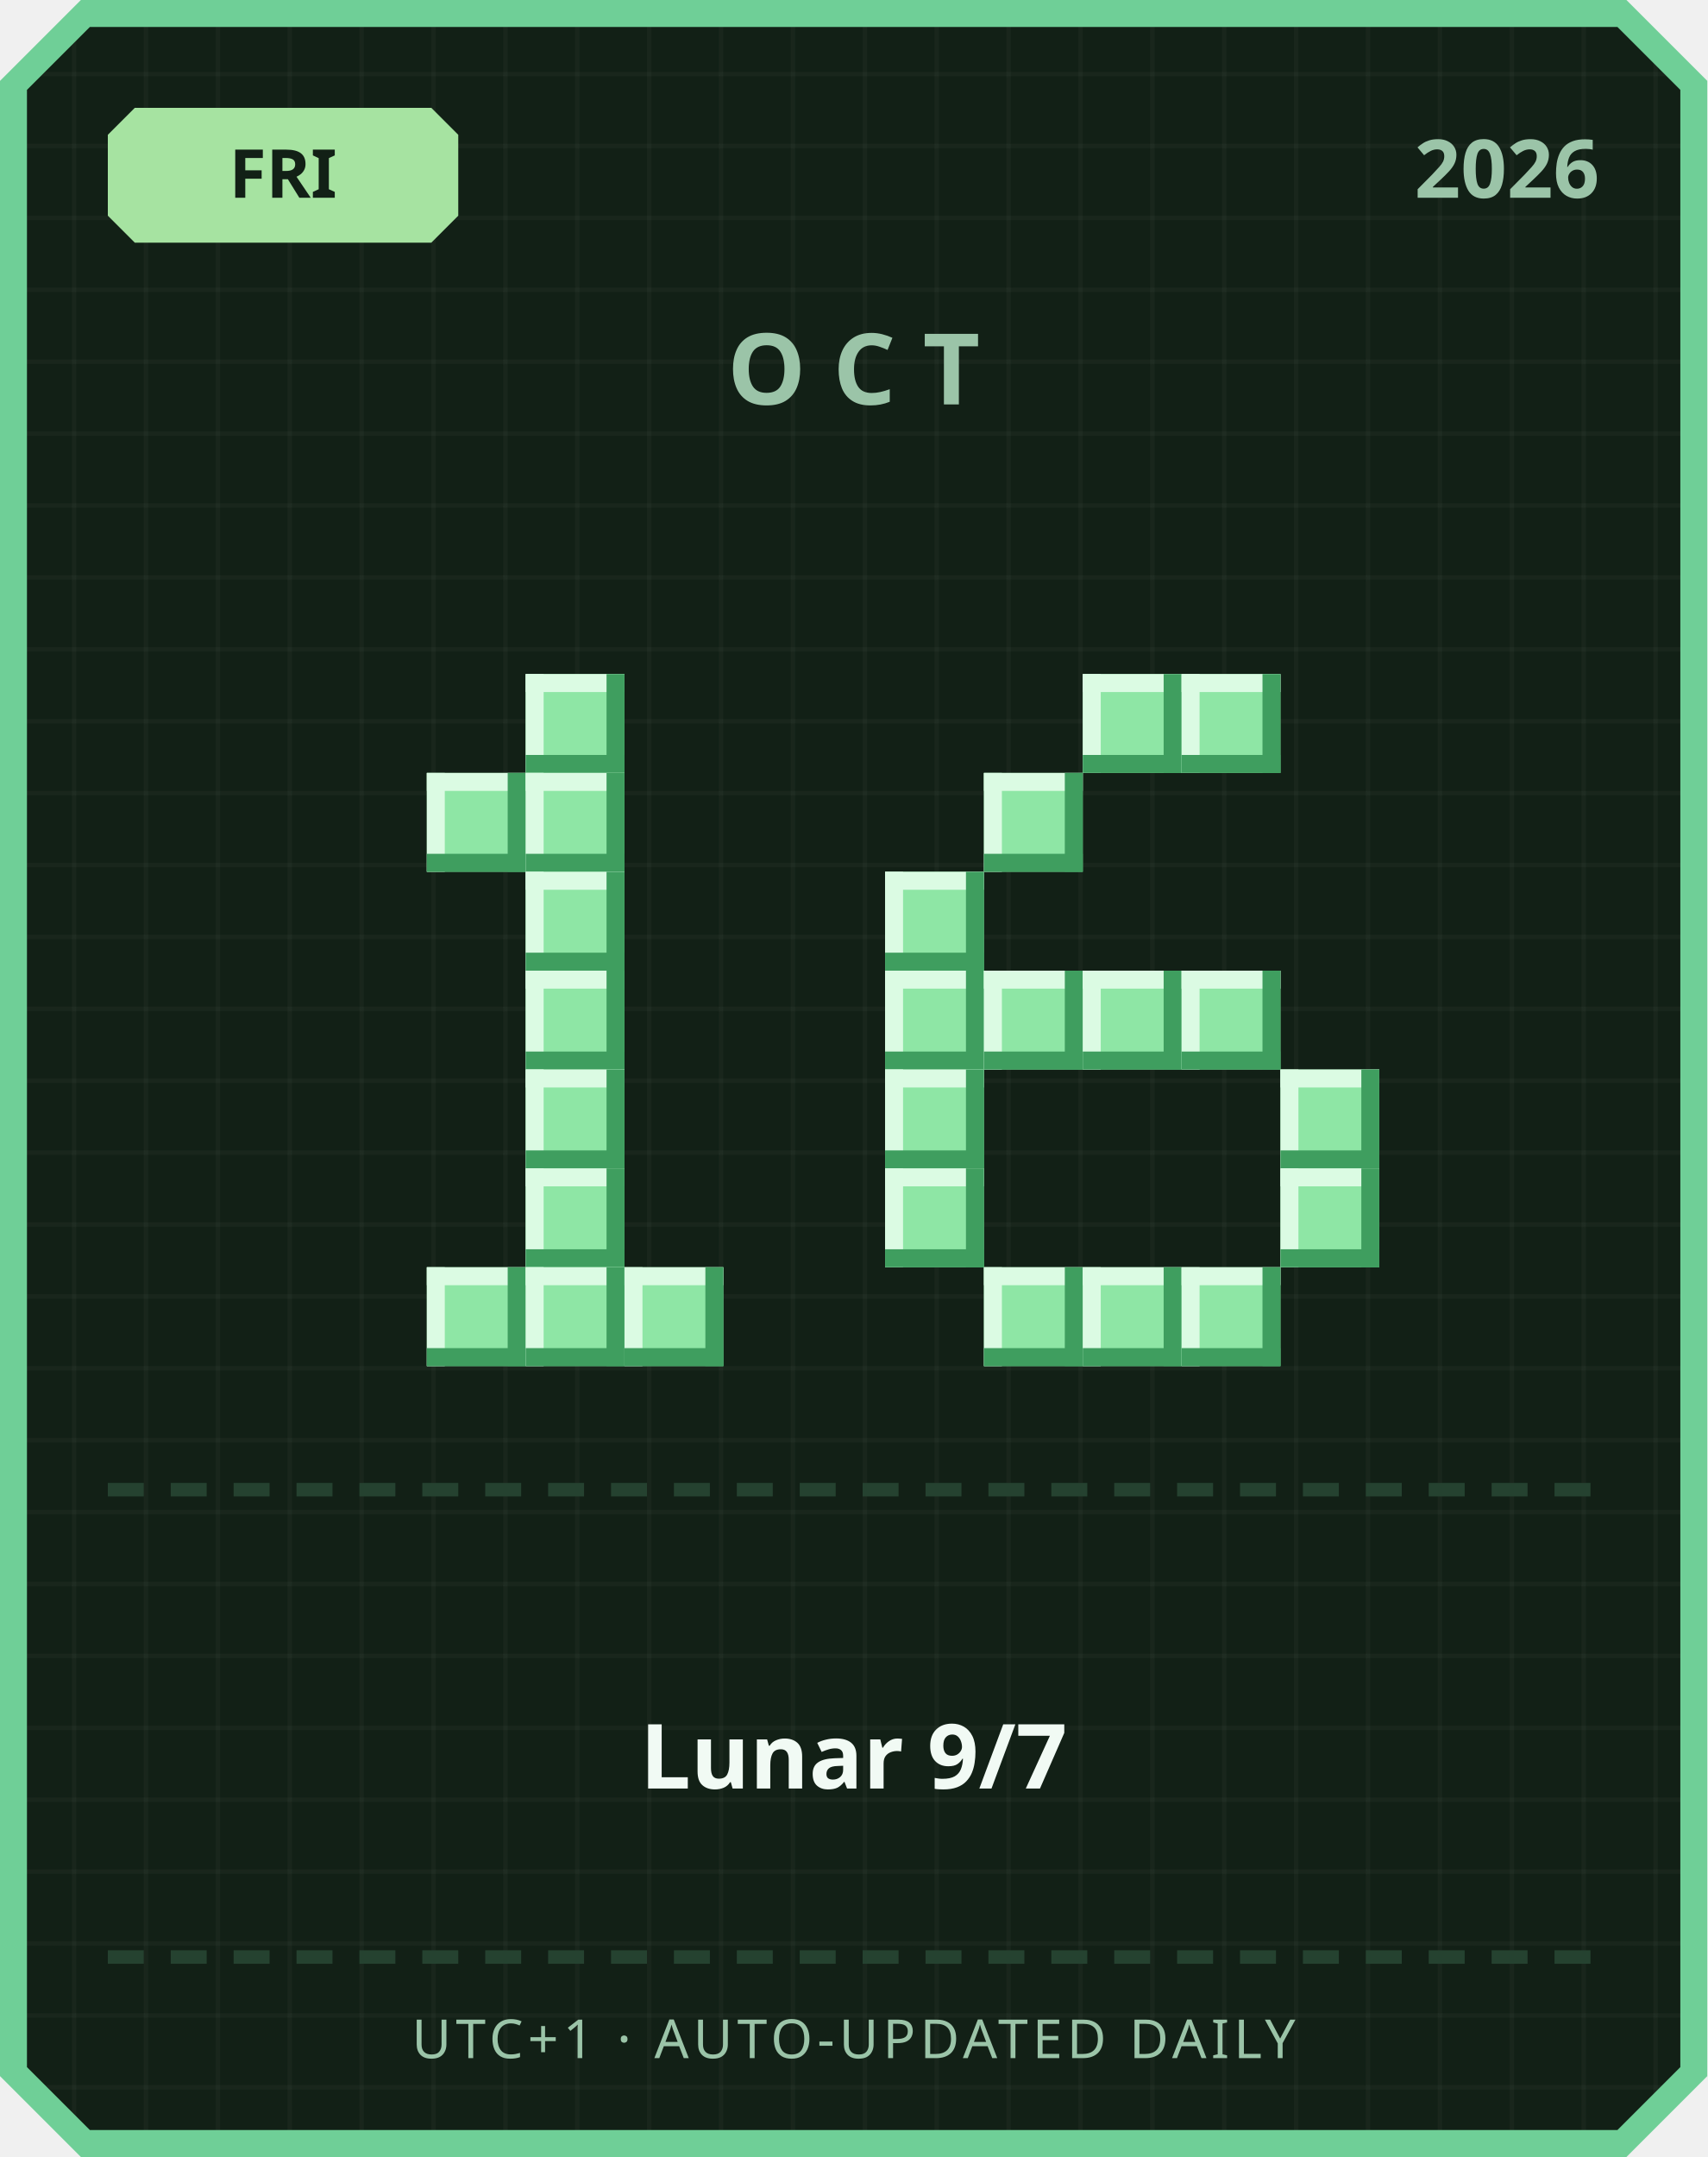
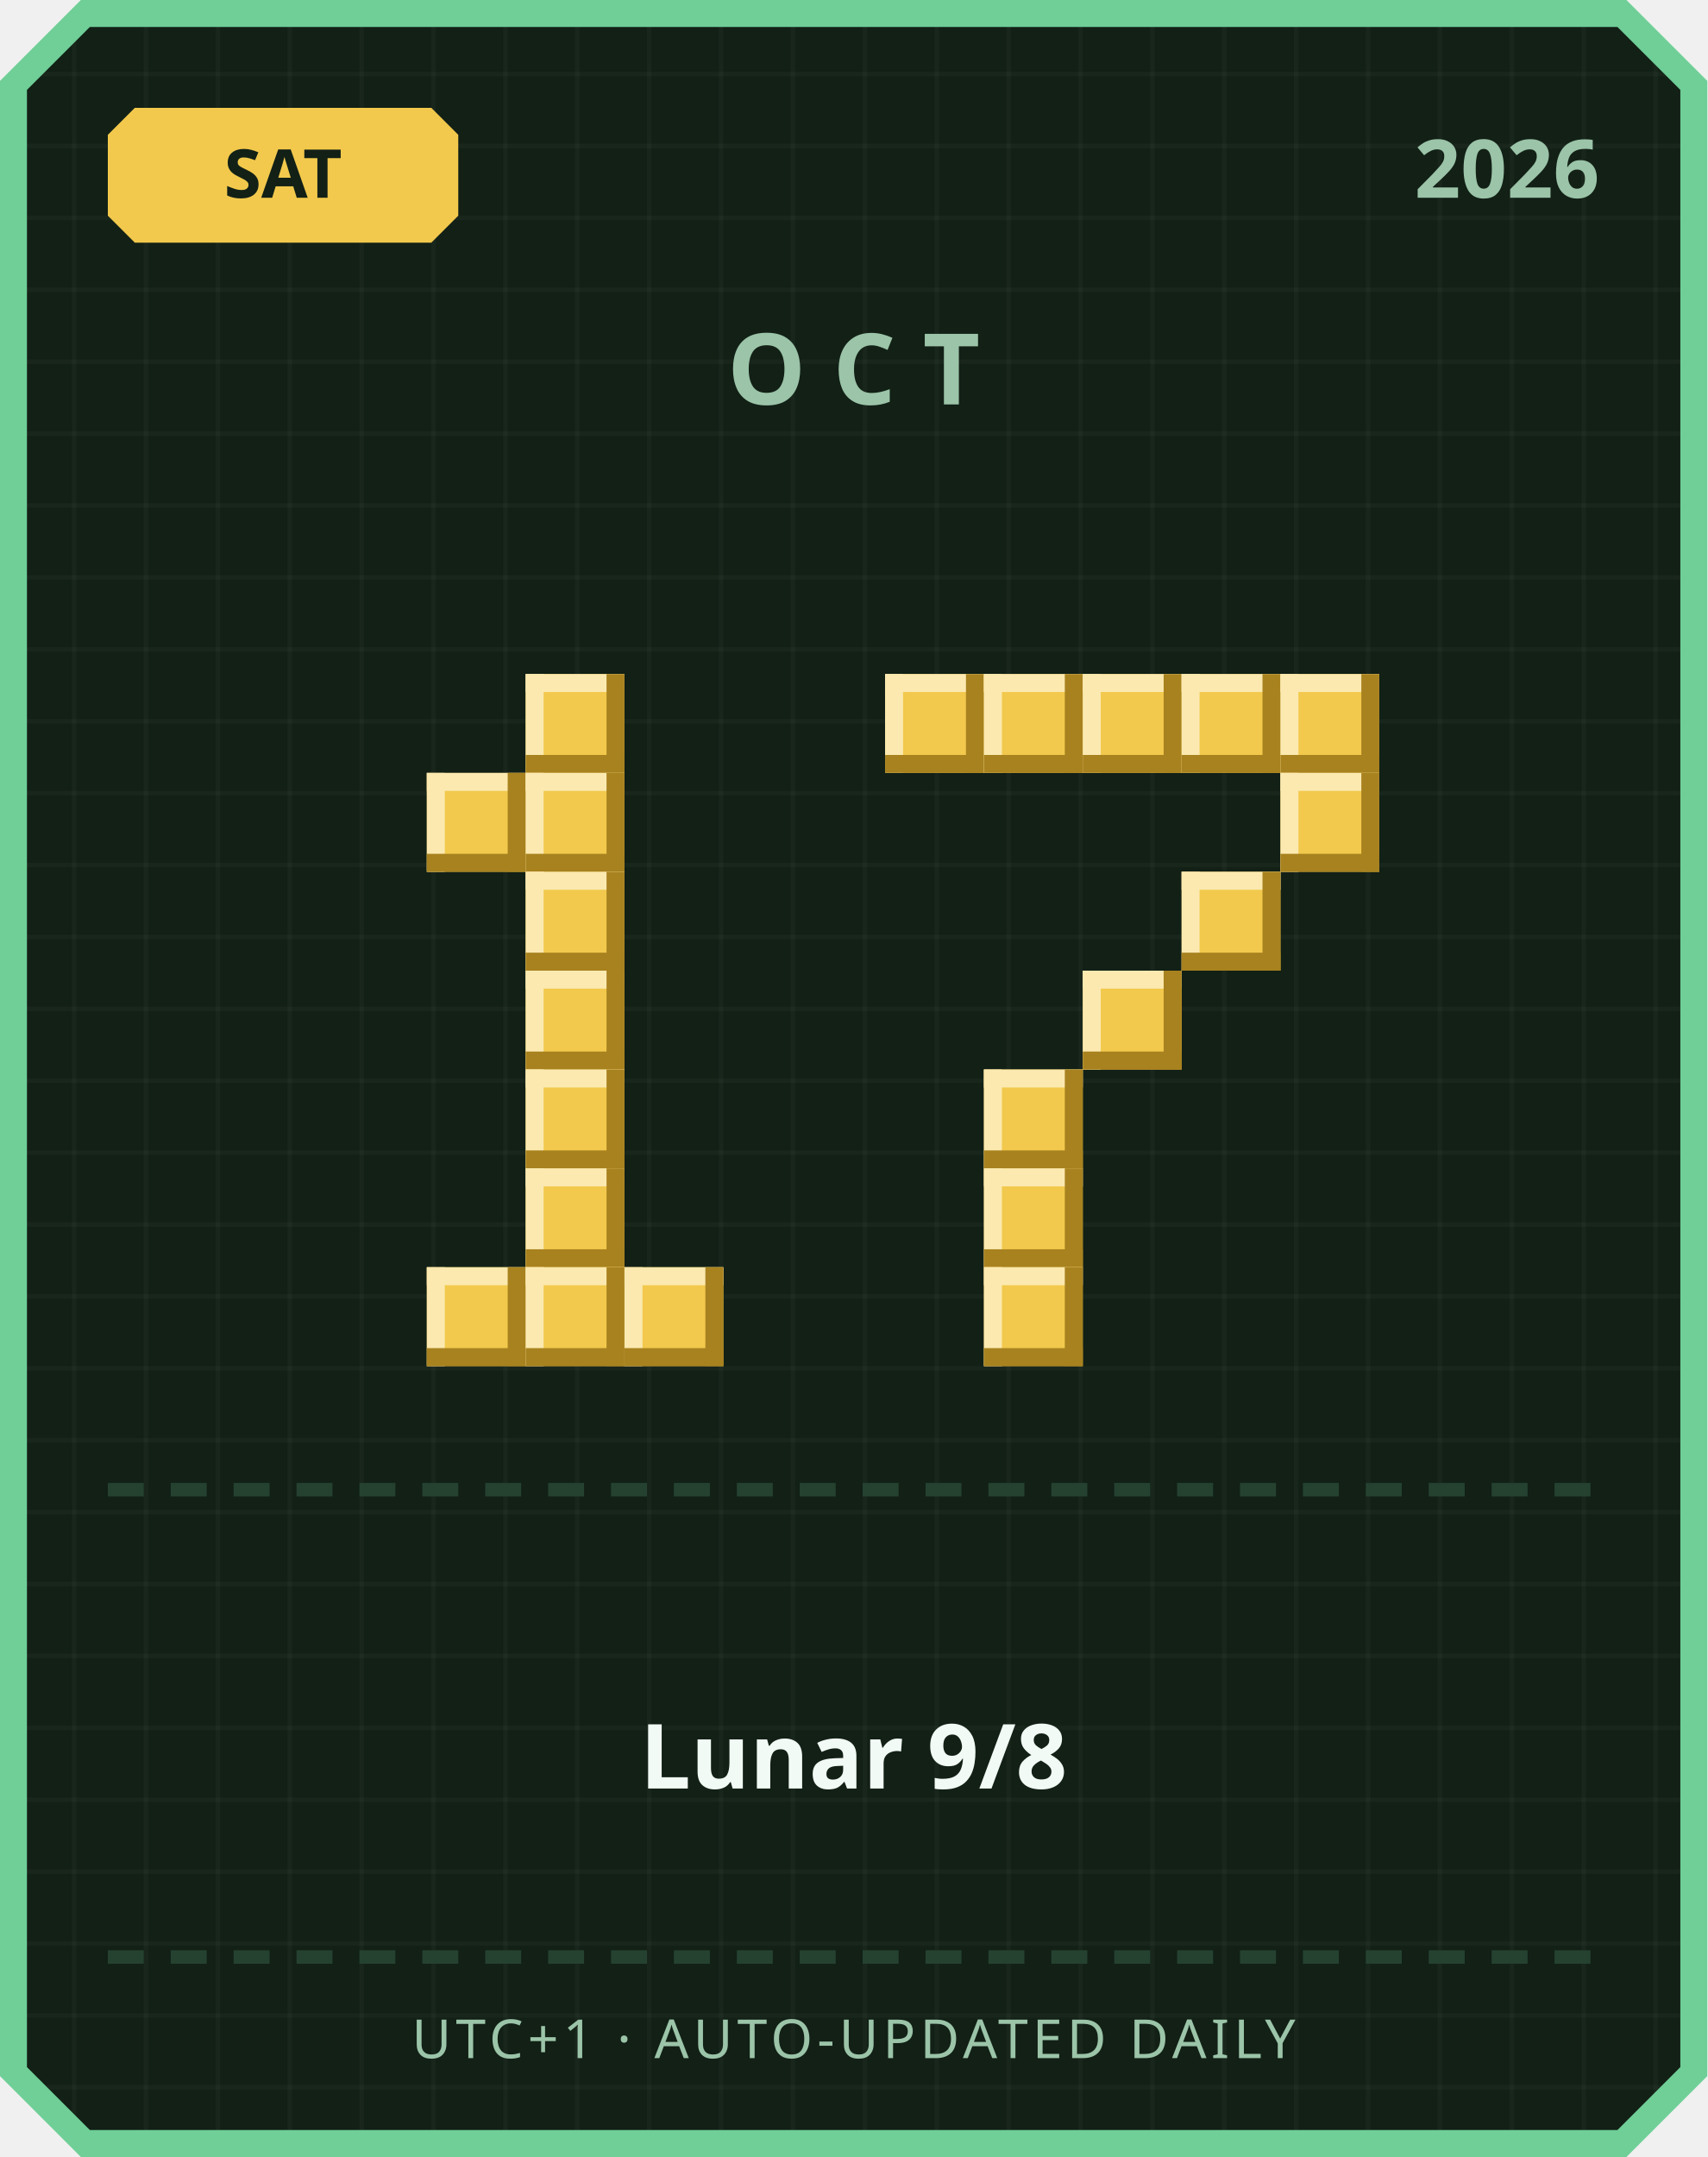
<svg xmlns="http://www.w3.org/2000/svg" width="380" height="480" viewBox="0 0 380 480">
  <defs>
    <pattern id="grid" width="16" height="16" patternUnits="userSpaceOnUse">
      <rect width="16" height="16" fill="#122016" />
      <rect width="1" height="16" fill="#ffffff" opacity="0.03" />
      <rect width="16" height="1" fill="#ffffff" opacity="0.03" />
    </pattern>
  </defs>
  <path d="M 18,0 L 362,0 L 380,18 L 380,462 L 362,480 L 18,480 L 0,462 L 0,18 Z" fill="#6fcf97" />
  <path d="M 20,6 L 360,6 L 374,20 L 374,460 L 360,474 L 20,474 L 6,460 L 6,20 Z" fill="url(#grid)" />
-   <path d="M 30,24 L 96,24 L 102,30 L 102,48 L 96,54 L 30,54 L 24,48 L 24,30 Z" fill="#a6e3a1" />
-   <text x="63" y="44" text-anchor="middle" font-family="'Segoe UI', sans-serif" font-size="15" font-weight="700" fill="#122016">FRI</text>
+   <path d="M 30,24 L 96,24 L 102,30 L 102,48 L 96,54 L 30,54 L 24,48 L 24,30 Z" fill="#f2c94c" />
+   <text x="63" y="44" text-anchor="middle" font-family="'Segoe UI', sans-serif" font-size="15" font-weight="700" fill="#122016">SAT</text>
  <text x="356" y="44" text-anchor="end" font-family="'Segoe UI', sans-serif" font-size="18" font-weight="700" fill="#9bc4a8">2026</text>
  <text x="190" y="90" text-anchor="middle" font-family="'Segoe UI', sans-serif" font-size="22" font-weight="700" letter-spacing="6" fill="#9bc4a8">OCT</text>
-   <rect x="117" y="150" width="22" height="22" fill="#8ee6a5" />
-   <rect x="117" y="150" width="22" height="4" fill="#dbfbe3" />
-   <rect x="117" y="150" width="4" height="22" fill="#dbfbe3" />
-   <rect x="117" y="168" width="22" height="4" fill="#3f9e5f" />
-   <rect x="135" y="150" width="4" height="22" fill="#3f9e5f" />
-   <rect x="95" y="172" width="22" height="22" fill="#8ee6a5" />
-   <rect x="95" y="172" width="22" height="4" fill="#dbfbe3" />
-   <rect x="95" y="172" width="4" height="22" fill="#dbfbe3" />
-   <rect x="95" y="190" width="22" height="4" fill="#3f9e5f" />
-   <rect x="113" y="172" width="4" height="22" fill="#3f9e5f" />
-   <rect x="117" y="172" width="22" height="22" fill="#8ee6a5" />
-   <rect x="117" y="172" width="22" height="4" fill="#dbfbe3" />
-   <rect x="117" y="172" width="4" height="22" fill="#dbfbe3" />
-   <rect x="117" y="190" width="22" height="4" fill="#3f9e5f" />
-   <rect x="135" y="172" width="4" height="22" fill="#3f9e5f" />
-   <rect x="117" y="194" width="22" height="22" fill="#8ee6a5" />
-   <rect x="117" y="194" width="22" height="4" fill="#dbfbe3" />
-   <rect x="117" y="194" width="4" height="22" fill="#dbfbe3" />
-   <rect x="117" y="212" width="22" height="4" fill="#3f9e5f" />
-   <rect x="135" y="194" width="4" height="22" fill="#3f9e5f" />
-   <rect x="117" y="216" width="22" height="22" fill="#8ee6a5" />
-   <rect x="117" y="216" width="22" height="4" fill="#dbfbe3" />
-   <rect x="117" y="216" width="4" height="22" fill="#dbfbe3" />
-   <rect x="117" y="234" width="22" height="4" fill="#3f9e5f" />
-   <rect x="135" y="216" width="4" height="22" fill="#3f9e5f" />
-   <rect x="117" y="238" width="22" height="22" fill="#8ee6a5" />
-   <rect x="117" y="238" width="22" height="4" fill="#dbfbe3" />
-   <rect x="117" y="238" width="4" height="22" fill="#dbfbe3" />
-   <rect x="117" y="256" width="22" height="4" fill="#3f9e5f" />
-   <rect x="135" y="238" width="4" height="22" fill="#3f9e5f" />
-   <rect x="117" y="260" width="22" height="22" fill="#8ee6a5" />
-   <rect x="117" y="260" width="22" height="4" fill="#dbfbe3" />
-   <rect x="117" y="260" width="4" height="22" fill="#dbfbe3" />
-   <rect x="117" y="278" width="22" height="4" fill="#3f9e5f" />
-   <rect x="135" y="260" width="4" height="22" fill="#3f9e5f" />
-   <rect x="95" y="282" width="22" height="22" fill="#8ee6a5" />
-   <rect x="95" y="282" width="22" height="4" fill="#dbfbe3" />
-   <rect x="95" y="282" width="4" height="22" fill="#dbfbe3" />
-   <rect x="95" y="300" width="22" height="4" fill="#3f9e5f" />
-   <rect x="113" y="282" width="4" height="22" fill="#3f9e5f" />
-   <rect x="117" y="282" width="22" height="22" fill="#8ee6a5" />
-   <rect x="117" y="282" width="22" height="4" fill="#dbfbe3" />
-   <rect x="117" y="282" width="4" height="22" fill="#dbfbe3" />
-   <rect x="117" y="300" width="22" height="4" fill="#3f9e5f" />
-   <rect x="135" y="282" width="4" height="22" fill="#3f9e5f" />
-   <rect x="139" y="282" width="22" height="22" fill="#8ee6a5" />
-   <rect x="139" y="282" width="22" height="4" fill="#dbfbe3" />
-   <rect x="139" y="282" width="4" height="22" fill="#dbfbe3" />
-   <rect x="139" y="300" width="22" height="4" fill="#3f9e5f" />
-   <rect x="157" y="282" width="4" height="22" fill="#3f9e5f" />
-   <rect x="241" y="150" width="22" height="22" fill="#8ee6a5" />
-   <rect x="241" y="150" width="22" height="4" fill="#dbfbe3" />
-   <rect x="241" y="150" width="4" height="22" fill="#dbfbe3" />
-   <rect x="241" y="168" width="22" height="4" fill="#3f9e5f" />
-   <rect x="259" y="150" width="4" height="22" fill="#3f9e5f" />
-   <rect x="263" y="150" width="22" height="22" fill="#8ee6a5" />
-   <rect x="263" y="150" width="22" height="4" fill="#dbfbe3" />
-   <rect x="263" y="150" width="4" height="22" fill="#dbfbe3" />
-   <rect x="263" y="168" width="22" height="4" fill="#3f9e5f" />
-   <rect x="281" y="150" width="4" height="22" fill="#3f9e5f" />
-   <rect x="219" y="172" width="22" height="22" fill="#8ee6a5" />
-   <rect x="219" y="172" width="22" height="4" fill="#dbfbe3" />
-   <rect x="219" y="172" width="4" height="22" fill="#dbfbe3" />
-   <rect x="219" y="190" width="22" height="4" fill="#3f9e5f" />
-   <rect x="237" y="172" width="4" height="22" fill="#3f9e5f" />
-   <rect x="197" y="194" width="22" height="22" fill="#8ee6a5" />
-   <rect x="197" y="194" width="22" height="4" fill="#dbfbe3" />
-   <rect x="197" y="194" width="4" height="22" fill="#dbfbe3" />
-   <rect x="197" y="212" width="22" height="4" fill="#3f9e5f" />
-   <rect x="215" y="194" width="4" height="22" fill="#3f9e5f" />
-   <rect x="197" y="216" width="22" height="22" fill="#8ee6a5" />
-   <rect x="197" y="216" width="22" height="4" fill="#dbfbe3" />
-   <rect x="197" y="216" width="4" height="22" fill="#dbfbe3" />
-   <rect x="197" y="234" width="22" height="4" fill="#3f9e5f" />
-   <rect x="215" y="216" width="4" height="22" fill="#3f9e5f" />
-   <rect x="219" y="216" width="22" height="22" fill="#8ee6a5" />
-   <rect x="219" y="216" width="22" height="4" fill="#dbfbe3" />
-   <rect x="219" y="216" width="4" height="22" fill="#dbfbe3" />
-   <rect x="219" y="234" width="22" height="4" fill="#3f9e5f" />
-   <rect x="237" y="216" width="4" height="22" fill="#3f9e5f" />
-   <rect x="241" y="216" width="22" height="22" fill="#8ee6a5" />
-   <rect x="241" y="216" width="22" height="4" fill="#dbfbe3" />
-   <rect x="241" y="216" width="4" height="22" fill="#dbfbe3" />
-   <rect x="241" y="234" width="22" height="4" fill="#3f9e5f" />
-   <rect x="259" y="216" width="4" height="22" fill="#3f9e5f" />
-   <rect x="263" y="216" width="22" height="22" fill="#8ee6a5" />
-   <rect x="263" y="216" width="22" height="4" fill="#dbfbe3" />
-   <rect x="263" y="216" width="4" height="22" fill="#dbfbe3" />
-   <rect x="263" y="234" width="22" height="4" fill="#3f9e5f" />
-   <rect x="281" y="216" width="4" height="22" fill="#3f9e5f" />
-   <rect x="197" y="238" width="22" height="22" fill="#8ee6a5" />
-   <rect x="197" y="238" width="22" height="4" fill="#dbfbe3" />
-   <rect x="197" y="238" width="4" height="22" fill="#dbfbe3" />
-   <rect x="197" y="256" width="22" height="4" fill="#3f9e5f" />
-   <rect x="215" y="238" width="4" height="22" fill="#3f9e5f" />
-   <rect x="285" y="238" width="22" height="22" fill="#8ee6a5" />
-   <rect x="285" y="238" width="22" height="4" fill="#dbfbe3" />
-   <rect x="285" y="238" width="4" height="22" fill="#dbfbe3" />
-   <rect x="285" y="256" width="22" height="4" fill="#3f9e5f" />
-   <rect x="303" y="238" width="4" height="22" fill="#3f9e5f" />
-   <rect x="197" y="260" width="22" height="22" fill="#8ee6a5" />
-   <rect x="197" y="260" width="22" height="4" fill="#dbfbe3" />
-   <rect x="197" y="260" width="4" height="22" fill="#dbfbe3" />
-   <rect x="197" y="278" width="22" height="4" fill="#3f9e5f" />
-   <rect x="215" y="260" width="4" height="22" fill="#3f9e5f" />
-   <rect x="285" y="260" width="22" height="22" fill="#8ee6a5" />
-   <rect x="285" y="260" width="22" height="4" fill="#dbfbe3" />
-   <rect x="285" y="260" width="4" height="22" fill="#dbfbe3" />
-   <rect x="285" y="278" width="22" height="4" fill="#3f9e5f" />
-   <rect x="303" y="260" width="4" height="22" fill="#3f9e5f" />
-   <rect x="219" y="282" width="22" height="22" fill="#8ee6a5" />
-   <rect x="219" y="282" width="22" height="4" fill="#dbfbe3" />
-   <rect x="219" y="282" width="4" height="22" fill="#dbfbe3" />
-   <rect x="219" y="300" width="22" height="4" fill="#3f9e5f" />
-   <rect x="237" y="282" width="4" height="22" fill="#3f9e5f" />
-   <rect x="241" y="282" width="22" height="22" fill="#8ee6a5" />
-   <rect x="241" y="282" width="22" height="4" fill="#dbfbe3" />
-   <rect x="241" y="282" width="4" height="22" fill="#dbfbe3" />
-   <rect x="241" y="300" width="22" height="4" fill="#3f9e5f" />
-   <rect x="259" y="282" width="4" height="22" fill="#3f9e5f" />
-   <rect x="263" y="282" width="22" height="22" fill="#8ee6a5" />
-   <rect x="263" y="282" width="22" height="4" fill="#dbfbe3" />
-   <rect x="263" y="282" width="4" height="22" fill="#dbfbe3" />
-   <rect x="263" y="300" width="22" height="4" fill="#3f9e5f" />
-   <rect x="281" y="282" width="4" height="22" fill="#3f9e5f" />
+   <rect x="117" y="150" width="22" height="22" fill="#f2c94c" />
+   <rect x="117" y="150" width="22" height="4" fill="#fbe9b0" />
+   <rect x="117" y="150" width="4" height="22" fill="#fbe9b0" />
+   <rect x="117" y="168" width="22" height="4" fill="#a8821f" />
+   <rect x="135" y="150" width="4" height="22" fill="#a8821f" />
+   <rect x="95" y="172" width="22" height="22" fill="#f2c94c" />
+   <rect x="95" y="172" width="22" height="4" fill="#fbe9b0" />
+   <rect x="95" y="172" width="4" height="22" fill="#fbe9b0" />
+   <rect x="95" y="190" width="22" height="4" fill="#a8821f" />
+   <rect x="113" y="172" width="4" height="22" fill="#a8821f" />
+   <rect x="117" y="172" width="22" height="22" fill="#f2c94c" />
+   <rect x="117" y="172" width="22" height="4" fill="#fbe9b0" />
+   <rect x="117" y="172" width="4" height="22" fill="#fbe9b0" />
+   <rect x="117" y="190" width="22" height="4" fill="#a8821f" />
+   <rect x="135" y="172" width="4" height="22" fill="#a8821f" />
+   <rect x="117" y="194" width="22" height="22" fill="#f2c94c" />
+   <rect x="117" y="194" width="22" height="4" fill="#fbe9b0" />
+   <rect x="117" y="194" width="4" height="22" fill="#fbe9b0" />
+   <rect x="117" y="212" width="22" height="4" fill="#a8821f" />
+   <rect x="135" y="194" width="4" height="22" fill="#a8821f" />
+   <rect x="117" y="216" width="22" height="22" fill="#f2c94c" />
+   <rect x="117" y="216" width="22" height="4" fill="#fbe9b0" />
+   <rect x="117" y="216" width="4" height="22" fill="#fbe9b0" />
+   <rect x="117" y="234" width="22" height="4" fill="#a8821f" />
+   <rect x="135" y="216" width="4" height="22" fill="#a8821f" />
+   <rect x="117" y="238" width="22" height="22" fill="#f2c94c" />
+   <rect x="117" y="238" width="22" height="4" fill="#fbe9b0" />
+   <rect x="117" y="238" width="4" height="22" fill="#fbe9b0" />
+   <rect x="117" y="256" width="22" height="4" fill="#a8821f" />
+   <rect x="135" y="238" width="4" height="22" fill="#a8821f" />
+   <rect x="117" y="260" width="22" height="22" fill="#f2c94c" />
+   <rect x="117" y="260" width="22" height="4" fill="#fbe9b0" />
+   <rect x="117" y="260" width="4" height="22" fill="#fbe9b0" />
+   <rect x="117" y="278" width="22" height="4" fill="#a8821f" />
+   <rect x="135" y="260" width="4" height="22" fill="#a8821f" />
+   <rect x="95" y="282" width="22" height="22" fill="#f2c94c" />
+   <rect x="95" y="282" width="22" height="4" fill="#fbe9b0" />
+   <rect x="95" y="282" width="4" height="22" fill="#fbe9b0" />
+   <rect x="95" y="300" width="22" height="4" fill="#a8821f" />
+   <rect x="113" y="282" width="4" height="22" fill="#a8821f" />
+   <rect x="117" y="282" width="22" height="22" fill="#f2c94c" />
+   <rect x="117" y="282" width="22" height="4" fill="#fbe9b0" />
+   <rect x="117" y="282" width="4" height="22" fill="#fbe9b0" />
+   <rect x="117" y="300" width="22" height="4" fill="#a8821f" />
+   <rect x="135" y="282" width="4" height="22" fill="#a8821f" />
+   <rect x="139" y="282" width="22" height="22" fill="#f2c94c" />
+   <rect x="139" y="282" width="22" height="4" fill="#fbe9b0" />
+   <rect x="139" y="282" width="4" height="22" fill="#fbe9b0" />
+   <rect x="139" y="300" width="22" height="4" fill="#a8821f" />
+   <rect x="157" y="282" width="4" height="22" fill="#a8821f" />
+   <rect x="197" y="150" width="22" height="22" fill="#f2c94c" />
+   <rect x="197" y="150" width="22" height="4" fill="#fbe9b0" />
+   <rect x="197" y="150" width="4" height="22" fill="#fbe9b0" />
+   <rect x="197" y="168" width="22" height="4" fill="#a8821f" />
+   <rect x="215" y="150" width="4" height="22" fill="#a8821f" />
+   <rect x="219" y="150" width="22" height="22" fill="#f2c94c" />
+   <rect x="219" y="150" width="22" height="4" fill="#fbe9b0" />
+   <rect x="219" y="150" width="4" height="22" fill="#fbe9b0" />
+   <rect x="219" y="168" width="22" height="4" fill="#a8821f" />
+   <rect x="237" y="150" width="4" height="22" fill="#a8821f" />
+   <rect x="241" y="150" width="22" height="22" fill="#f2c94c" />
+   <rect x="241" y="150" width="22" height="4" fill="#fbe9b0" />
+   <rect x="241" y="150" width="4" height="22" fill="#fbe9b0" />
+   <rect x="241" y="168" width="22" height="4" fill="#a8821f" />
+   <rect x="259" y="150" width="4" height="22" fill="#a8821f" />
+   <rect x="263" y="150" width="22" height="22" fill="#f2c94c" />
+   <rect x="263" y="150" width="22" height="4" fill="#fbe9b0" />
+   <rect x="263" y="150" width="4" height="22" fill="#fbe9b0" />
+   <rect x="263" y="168" width="22" height="4" fill="#a8821f" />
+   <rect x="281" y="150" width="4" height="22" fill="#a8821f" />
+   <rect x="285" y="150" width="22" height="22" fill="#f2c94c" />
+   <rect x="285" y="150" width="22" height="4" fill="#fbe9b0" />
+   <rect x="285" y="150" width="4" height="22" fill="#fbe9b0" />
+   <rect x="285" y="168" width="22" height="4" fill="#a8821f" />
+   <rect x="303" y="150" width="4" height="22" fill="#a8821f" />
+   <rect x="285" y="172" width="22" height="22" fill="#f2c94c" />
+   <rect x="285" y="172" width="22" height="4" fill="#fbe9b0" />
+   <rect x="285" y="172" width="4" height="22" fill="#fbe9b0" />
+   <rect x="285" y="190" width="22" height="4" fill="#a8821f" />
+   <rect x="303" y="172" width="4" height="22" fill="#a8821f" />
+   <rect x="263" y="194" width="22" height="22" fill="#f2c94c" />
+   <rect x="263" y="194" width="22" height="4" fill="#fbe9b0" />
+   <rect x="263" y="194" width="4" height="22" fill="#fbe9b0" />
+   <rect x="263" y="212" width="22" height="4" fill="#a8821f" />
+   <rect x="281" y="194" width="4" height="22" fill="#a8821f" />
+   <rect x="241" y="216" width="22" height="22" fill="#f2c94c" />
+   <rect x="241" y="216" width="22" height="4" fill="#fbe9b0" />
+   <rect x="241" y="216" width="4" height="22" fill="#fbe9b0" />
+   <rect x="241" y="234" width="22" height="4" fill="#a8821f" />
+   <rect x="259" y="216" width="4" height="22" fill="#a8821f" />
+   <rect x="219" y="238" width="22" height="22" fill="#f2c94c" />
+   <rect x="219" y="238" width="22" height="4" fill="#fbe9b0" />
+   <rect x="219" y="238" width="4" height="22" fill="#fbe9b0" />
+   <rect x="219" y="256" width="22" height="4" fill="#a8821f" />
+   <rect x="237" y="238" width="4" height="22" fill="#a8821f" />
+   <rect x="219" y="260" width="22" height="22" fill="#f2c94c" />
+   <rect x="219" y="260" width="22" height="4" fill="#fbe9b0" />
+   <rect x="219" y="260" width="4" height="22" fill="#fbe9b0" />
+   <rect x="219" y="278" width="22" height="4" fill="#a8821f" />
+   <rect x="237" y="260" width="4" height="22" fill="#a8821f" />
+   <rect x="219" y="282" width="22" height="22" fill="#f2c94c" />
+   <rect x="219" y="282" width="22" height="4" fill="#fbe9b0" />
+   <rect x="219" y="282" width="4" height="22" fill="#fbe9b0" />
+   <rect x="219" y="300" width="22" height="4" fill="#a8821f" />
+   <rect x="237" y="282" width="4" height="22" fill="#a8821f" />
  <rect x="24" y="330" width="8" height="3" fill="#254230" />
  <rect x="38" y="330" width="8" height="3" fill="#254230" />
  <rect x="52" y="330" width="8" height="3" fill="#254230" />
  <rect x="66" y="330" width="8" height="3" fill="#254230" />
  <rect x="80" y="330" width="8" height="3" fill="#254230" />
  <rect x="94" y="330" width="8" height="3" fill="#254230" />
  <rect x="108" y="330" width="8" height="3" fill="#254230" />
  <rect x="122" y="330" width="8" height="3" fill="#254230" />
  <rect x="136" y="330" width="8" height="3" fill="#254230" />
  <rect x="150" y="330" width="8" height="3" fill="#254230" />
  <rect x="164" y="330" width="8" height="3" fill="#254230" />
  <rect x="178" y="330" width="8" height="3" fill="#254230" />
  <rect x="192" y="330" width="8" height="3" fill="#254230" />
  <rect x="206" y="330" width="8" height="3" fill="#254230" />
  <rect x="220" y="330" width="8" height="3" fill="#254230" />
  <rect x="234" y="330" width="8" height="3" fill="#254230" />
  <rect x="248" y="330" width="8" height="3" fill="#254230" />
  <rect x="262" y="330" width="8" height="3" fill="#254230" />
  <rect x="276" y="330" width="8" height="3" fill="#254230" />
  <rect x="290" y="330" width="8" height="3" fill="#254230" />
  <rect x="304" y="330" width="8" height="3" fill="#254230" />
  <rect x="318" y="330" width="8" height="3" fill="#254230" />
  <rect x="332" y="330" width="8" height="3" fill="#254230" />
  <rect x="346" y="330" width="8" height="3" fill="#254230" />
-   <text x="190" y="398" text-anchor="middle" font-family="'Segoe UI', 'Microsoft JhengHei', sans-serif" font-size="20" font-weight="700" fill="#f1faf4">Lunar 9/7</text>
+   <text x="190" y="398" text-anchor="middle" font-family="'Segoe UI', 'Microsoft JhengHei', sans-serif" font-size="20" font-weight="700" fill="#f1faf4">Lunar 9/8</text>
  <rect x="24" y="434" width="8" height="3" fill="#254230" />
  <rect x="38" y="434" width="8" height="3" fill="#254230" />
  <rect x="52" y="434" width="8" height="3" fill="#254230" />
  <rect x="66" y="434" width="8" height="3" fill="#254230" />
  <rect x="80" y="434" width="8" height="3" fill="#254230" />
  <rect x="94" y="434" width="8" height="3" fill="#254230" />
  <rect x="108" y="434" width="8" height="3" fill="#254230" />
  <rect x="122" y="434" width="8" height="3" fill="#254230" />
  <rect x="136" y="434" width="8" height="3" fill="#254230" />
  <rect x="150" y="434" width="8" height="3" fill="#254230" />
  <rect x="164" y="434" width="8" height="3" fill="#254230" />
  <rect x="178" y="434" width="8" height="3" fill="#254230" />
  <rect x="192" y="434" width="8" height="3" fill="#254230" />
  <rect x="206" y="434" width="8" height="3" fill="#254230" />
  <rect x="220" y="434" width="8" height="3" fill="#254230" />
  <rect x="234" y="434" width="8" height="3" fill="#254230" />
  <rect x="248" y="434" width="8" height="3" fill="#254230" />
  <rect x="262" y="434" width="8" height="3" fill="#254230" />
  <rect x="276" y="434" width="8" height="3" fill="#254230" />
  <rect x="290" y="434" width="8" height="3" fill="#254230" />
  <rect x="304" y="434" width="8" height="3" fill="#254230" />
  <rect x="318" y="434" width="8" height="3" fill="#254230" />
  <rect x="332" y="434" width="8" height="3" fill="#254230" />
  <rect x="346" y="434" width="8" height="3" fill="#254230" />
  <text x="190" y="458" text-anchor="middle" font-family="'Segoe UI', sans-serif" font-size="12" letter-spacing="1" fill="#9bc4a8">UTC+1 · AUTO-UPDATED DAILY</text>
</svg>
